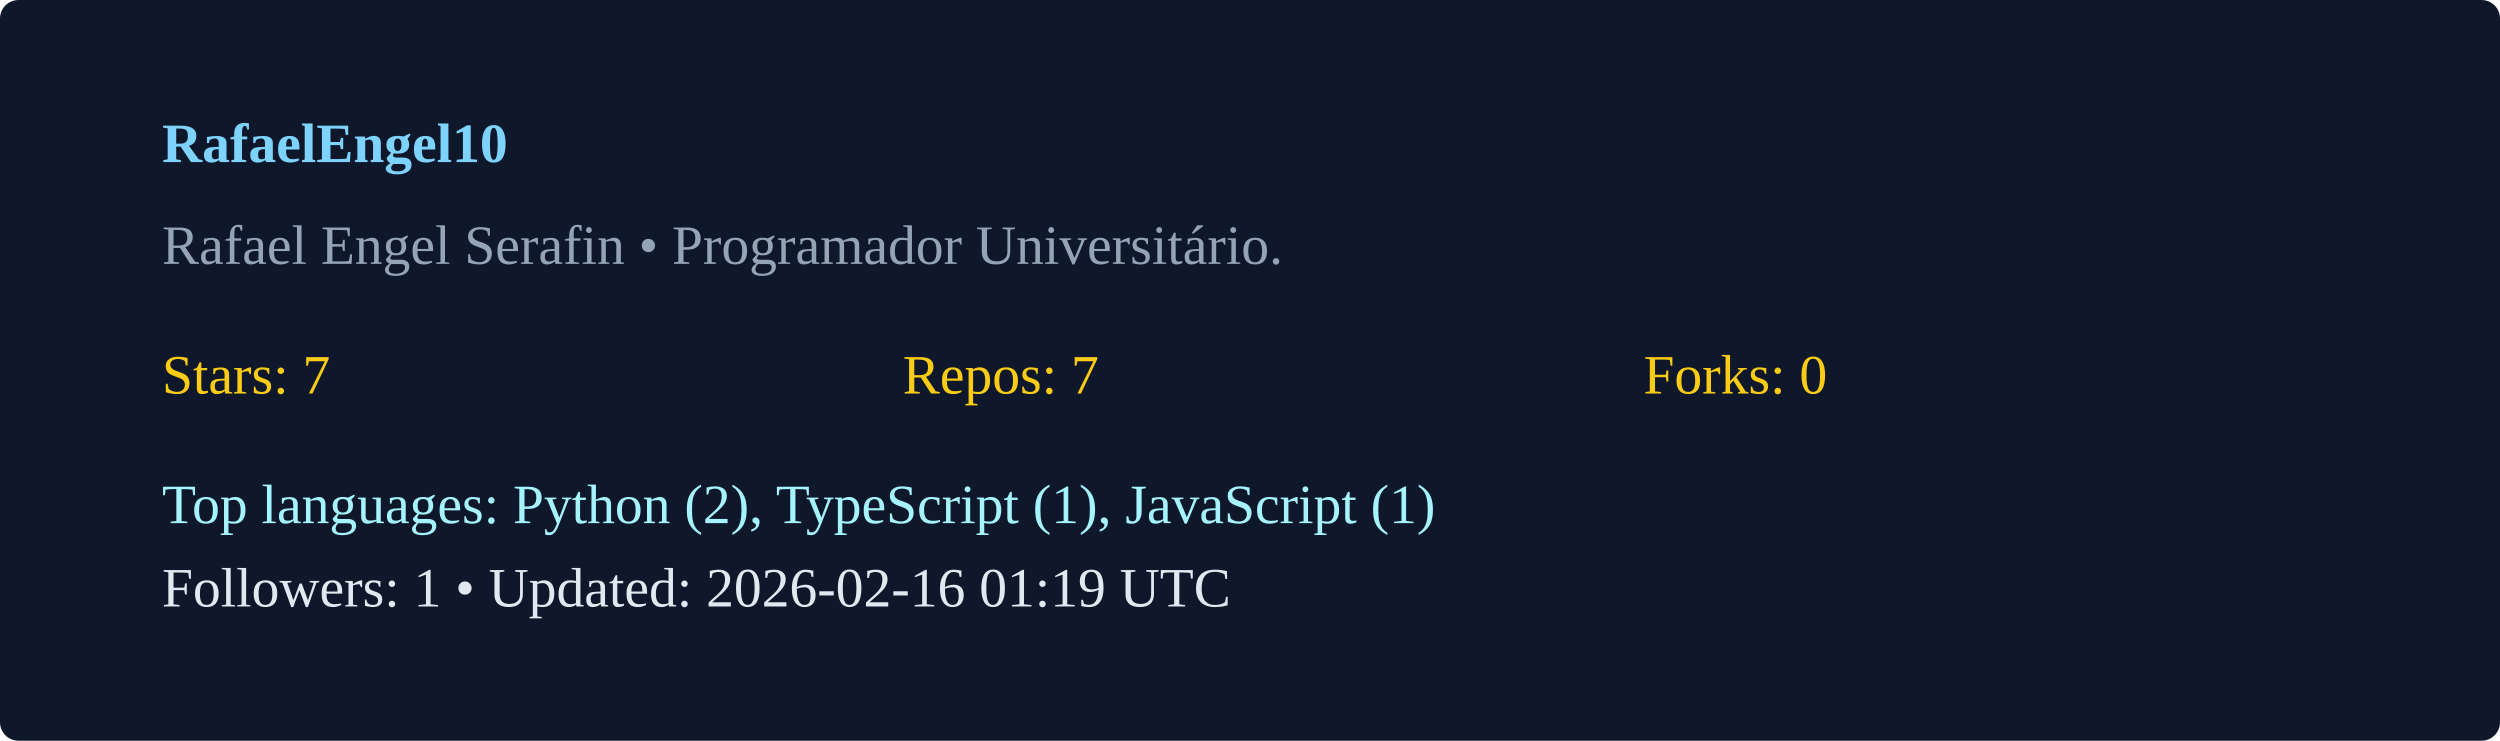
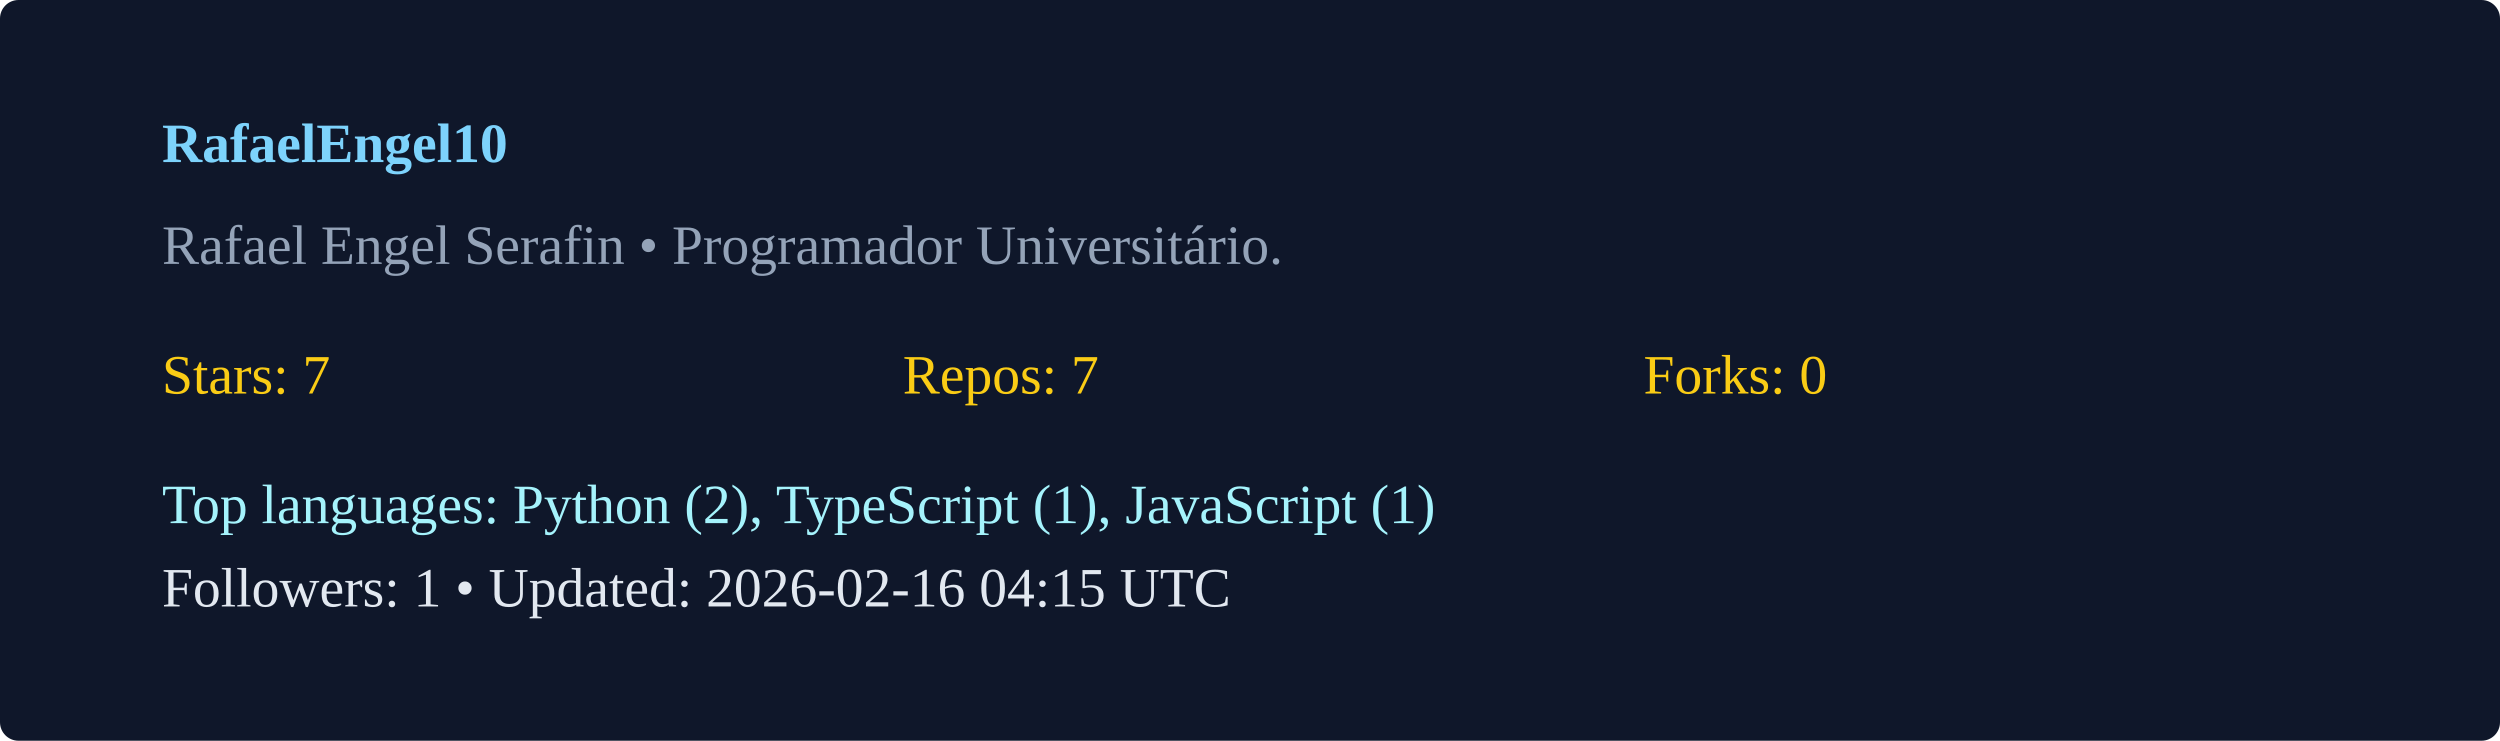
<svg xmlns="http://www.w3.org/2000/svg" width="540" height="160" viewBox="0 0 540 160">
  <rect width="100%" height="100%" rx="4" fill="#0f172a" />
  <g transform="translate(35,35)">
    <text x="0" y="0" fill="#7dd3fc" font-weight="600">RafaelEngel10</text>
    <text x="0" y="22" fill="#94a3b8">Rafael Engel Serafin  • Programador Universitário. </text>
    <g transform="translate(0,50)">
      <text x="0" y="0" fill="#facc15">Stars: 7</text>
      <text x="160" y="0" fill="#facc15">Repos: 7</text>
      <text x="320" y="0" fill="#facc15">Forks: 0</text>
      <text x="0" y="28" fill="#a5f3fc">Top languages: Python (2), TypeScript (1), JavaScript (1)</text>
-       <text x="0" y="46" fill="#e2e8f0">Followers: 1 • Updated: 2026-02-16 01:19 UTC</text>
+       <text x="0" y="46" fill="#e2e8f0">Followers: 1 • Updated: 2026-02-16 04:15 UTC</text>
    </g>
  </g>
</svg>
